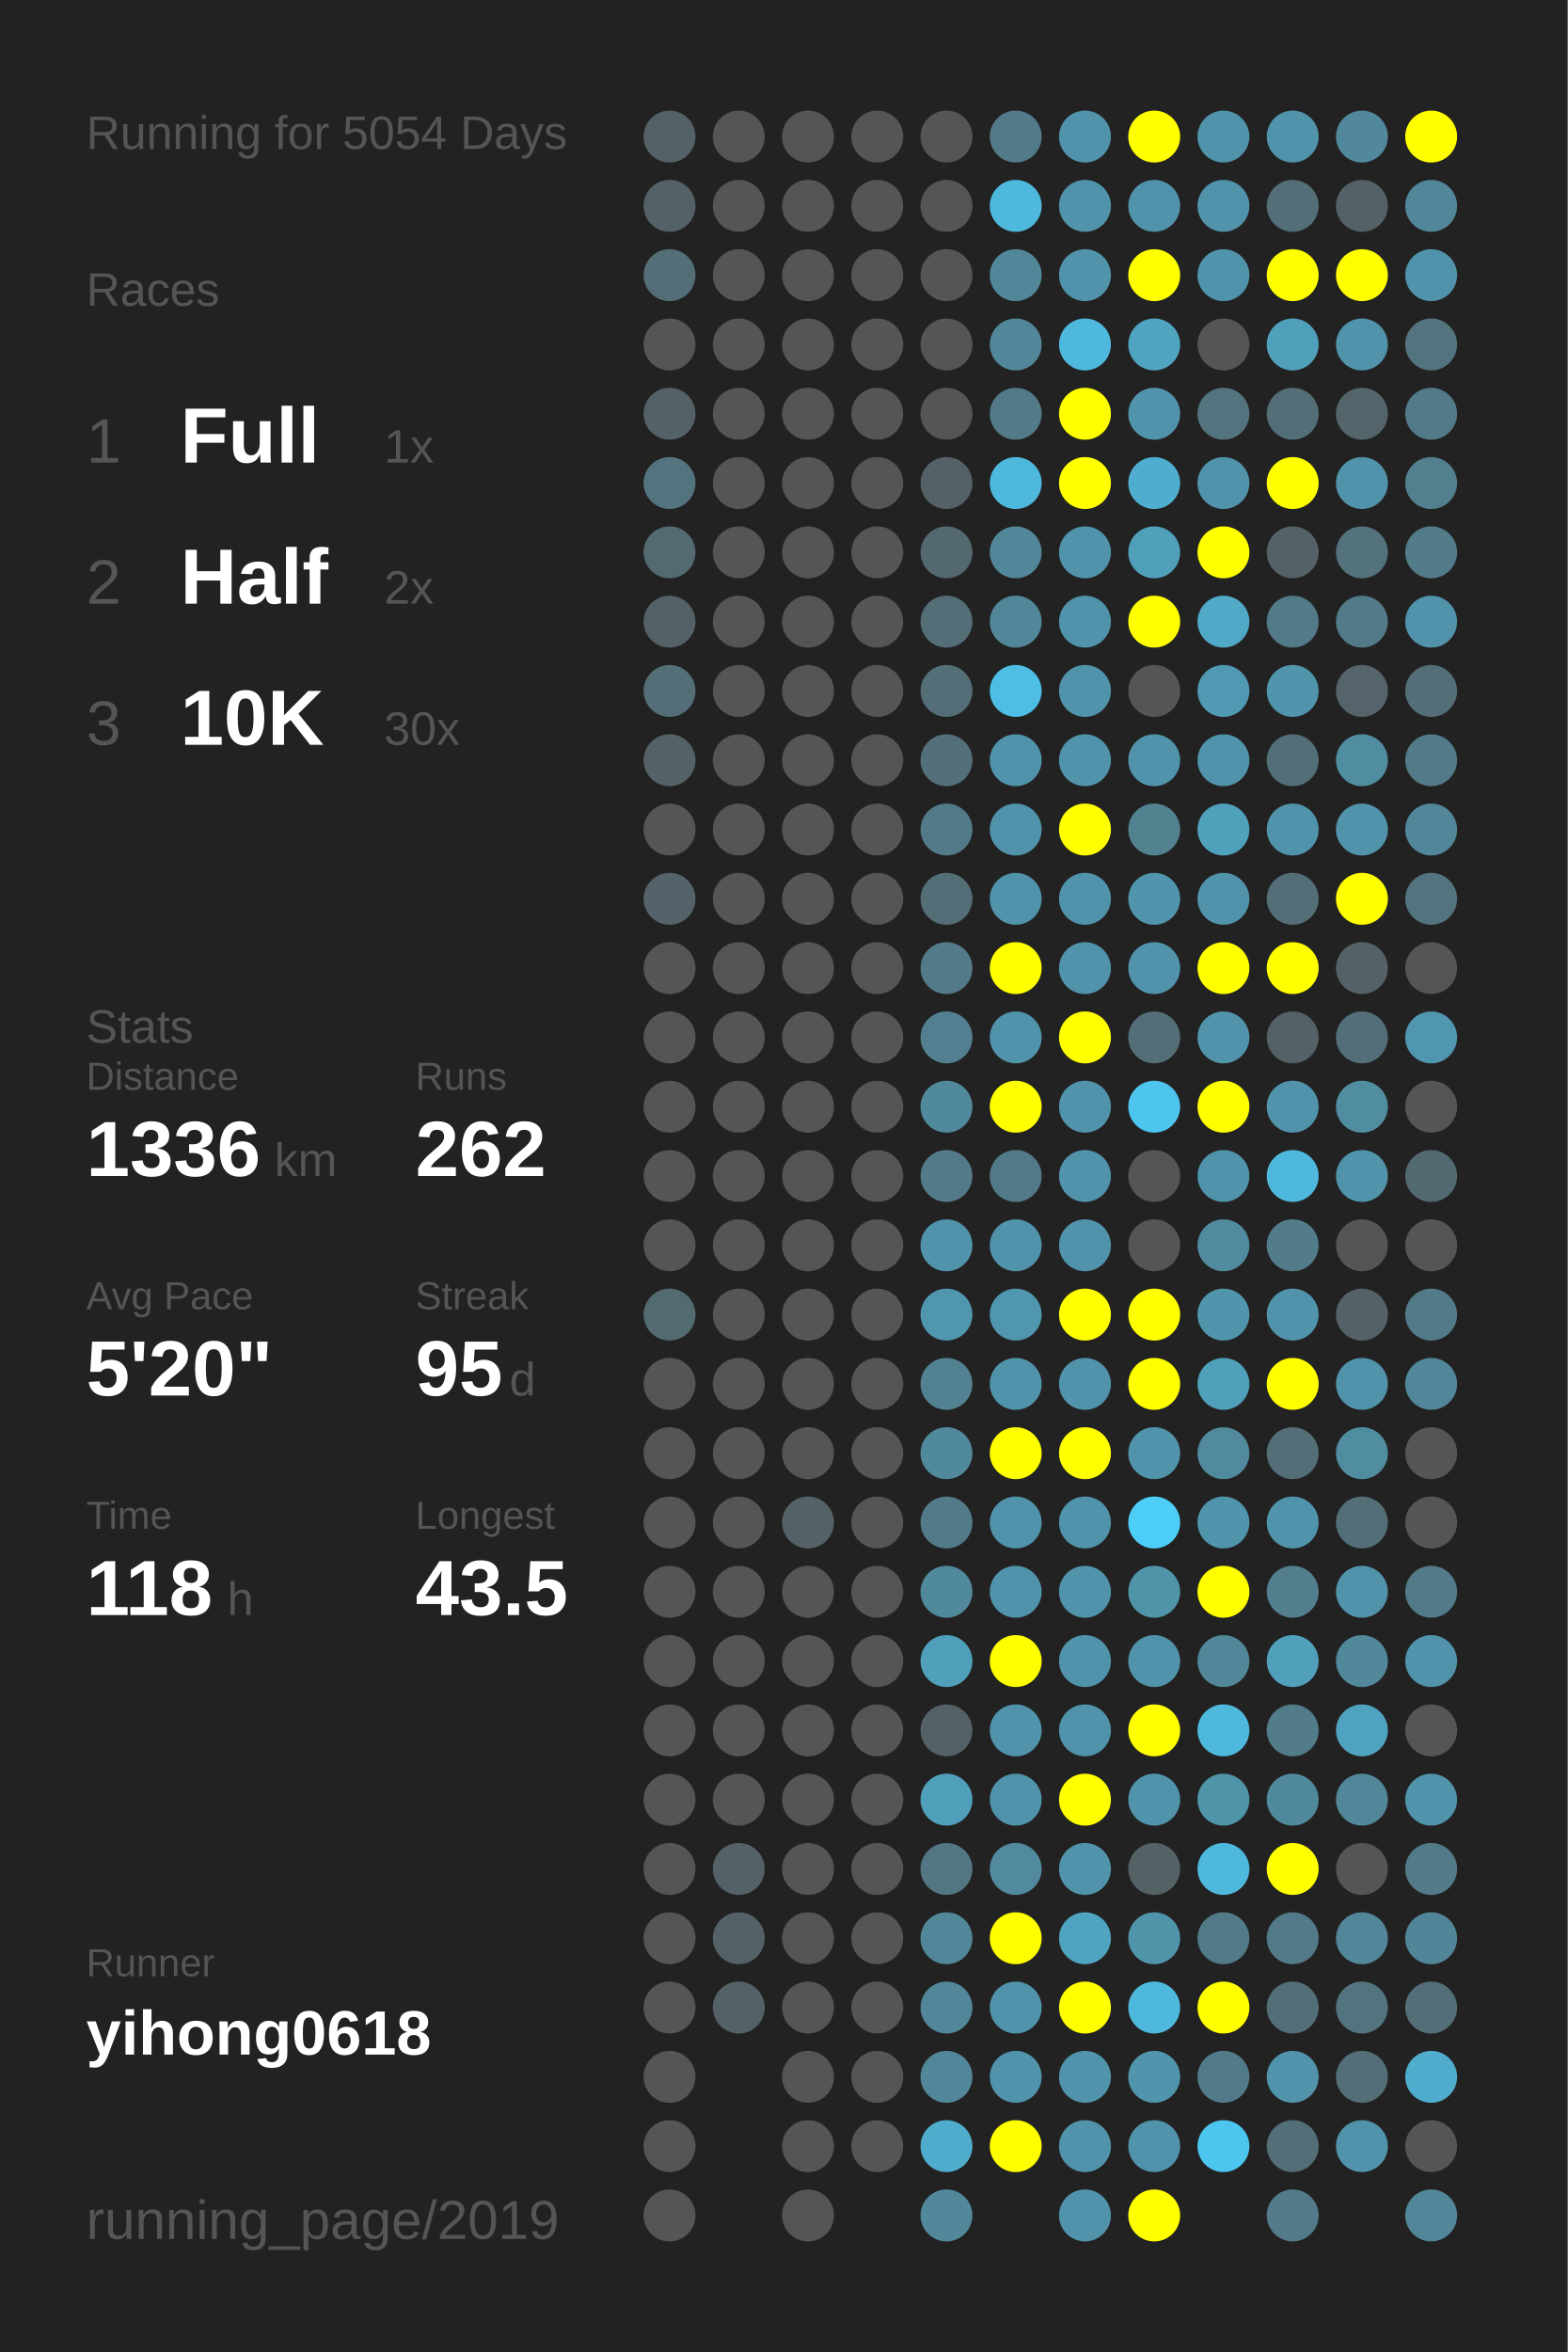
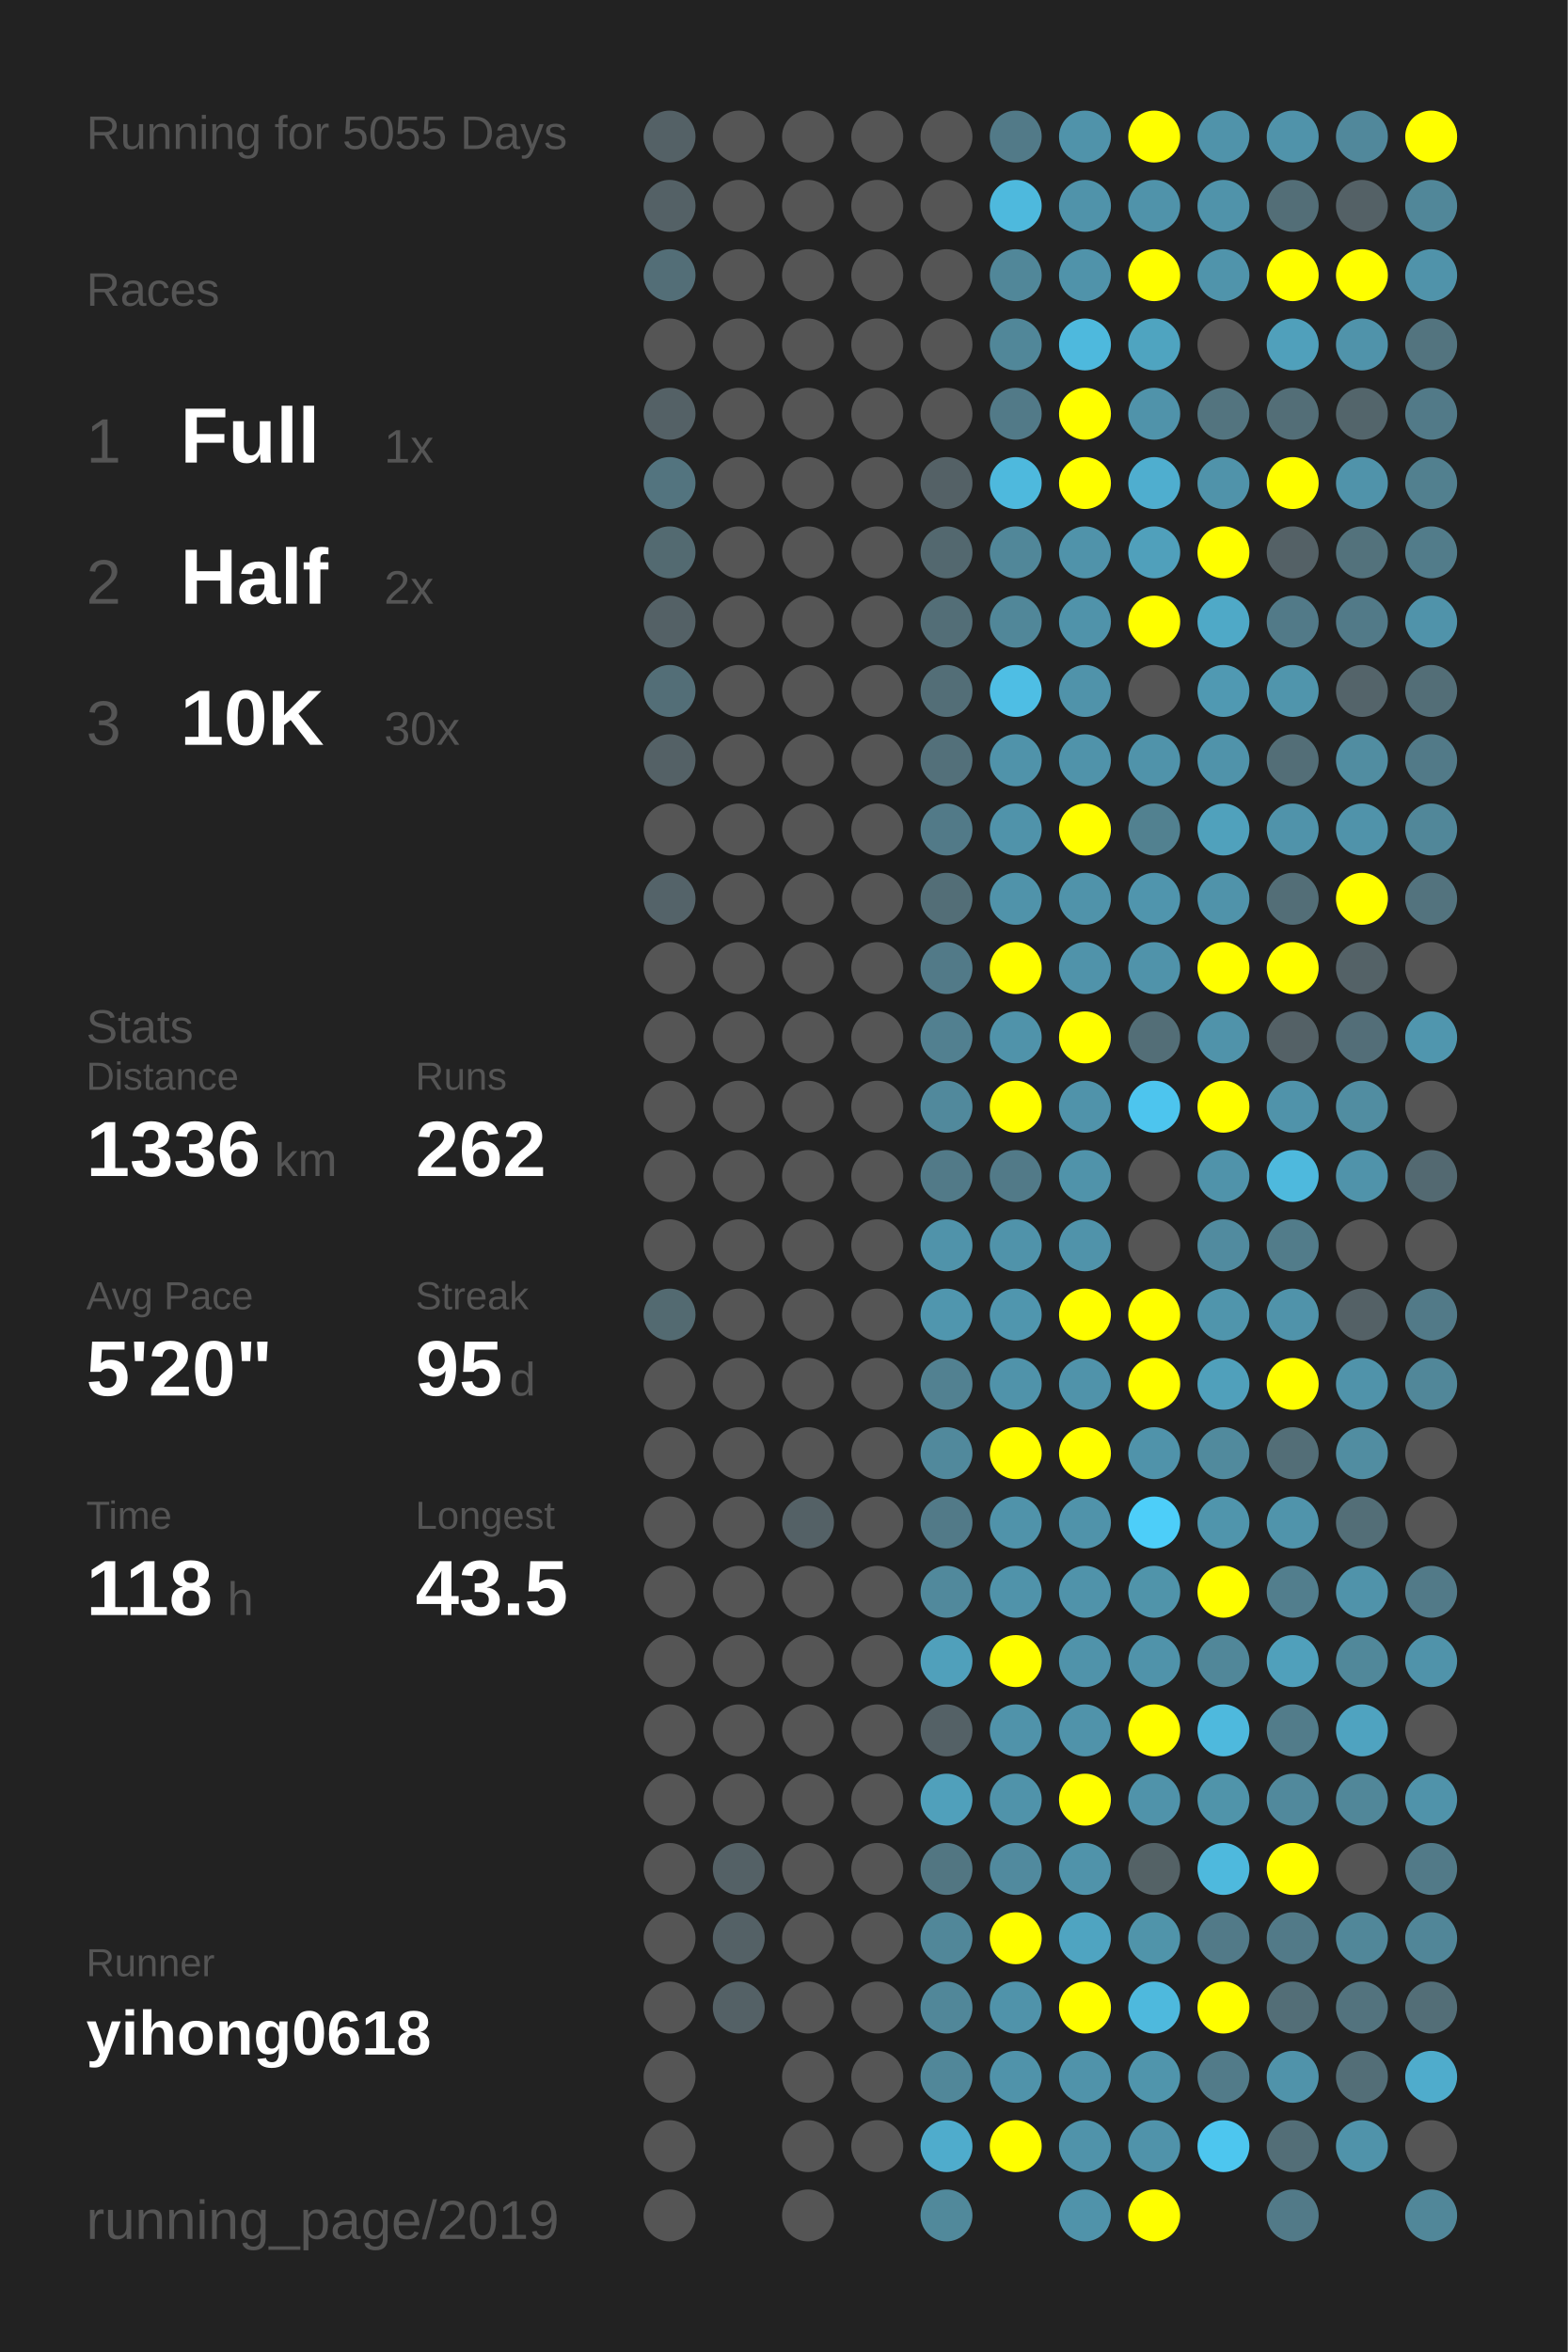
<svg xmlns="http://www.w3.org/2000/svg" baseProfile="full" height="300mm" version="1.1" viewBox="0,0,200,300" width="200mm">
  <defs />
  <rect fill="#222222" height="300" width="200" x="0" y="0" />
-   <text fill="#555555" style="font-size:6px; font-family:Arial;" x="11" y="19">Running for 5054 Days</text>
+   <text fill="#555555" style="font-size:6px; font-family:Arial;" x="11" y="19">Running for 5055 Days</text>
  <text fill="#555555" style="font-size:6px; font-family:Arial;" x="11" y="39">Races</text>
  <text fill="#555555" style="font-size:8px; font-family:Arial;" x="11" y="59">1</text>
  <text fill="#FFFFFF" style="font-size:10px; font-family:Arial; font-weight:bold;" x="23" y="59">Full</text>
  <text fill="#555555" style="font-size:6px; font-family:Arial;" x="49" y="59">1x</text>
  <text fill="#555555" style="font-size:8px; font-family:Arial;" x="11" y="77">2</text>
  <text fill="#FFFFFF" style="font-size:10px; font-family:Arial; font-weight:bold;" x="23" y="77">Half</text>
  <text fill="#555555" style="font-size:6px; font-family:Arial;" x="49" y="77">2x</text>
  <text fill="#555555" style="font-size:8px; font-family:Arial;" x="11" y="95">3</text>
  <text fill="#FFFFFF" style="font-size:10px; font-family:Arial; font-weight:bold;" x="23" y="95">10K</text>
  <text fill="#555555" style="font-size:6px; font-family:Arial;" x="49" y="95">30x</text>
  <text fill="#555555" style="font-size:6px; font-family:Arial;" x="11" y="133">Stats</text>
  <text fill="#555555" style="font-size:5px; font-family:Arial;" x="11" y="139">Distance</text>
  <text fill="#FFFFFF" style="font-size:10px; font-family:Arial; font-weight:bold;" x="11" y="150">1336</text>
  <text fill="#555555" style="font-size:6px; font-family:Arial;" x="35" y="150">km</text>
  <text fill="#555555" style="font-size:5px; font-family:Arial;" x="53" y="139">Runs</text>
  <text fill="#FFFFFF" style="font-size:10px; font-family:Arial; font-weight:bold;" x="53" y="150">262</text>
  <text fill="#555555" style="font-size:5px; font-family:Arial;" x="11" y="167">Avg Pace</text>
  <text fill="#FFFFFF" style="font-size:10px; font-family:Arial; font-weight:bold;" x="11" y="178">5'20"</text>
  <text fill="#555555" style="font-size:5px; font-family:Arial;" x="53" y="167">Streak</text>
  <text fill="#FFFFFF" style="font-size:10px; font-family:Arial; font-weight:bold;" x="53" y="178">95</text>
  <text fill="#555555" style="font-size:6px; font-family:Arial;" x="65" y="178">d</text>
  <text fill="#555555" style="font-size:5px; font-family:Arial;" x="11" y="195">Time</text>
  <text fill="#FFFFFF" style="font-size:10px; font-family:Arial; font-weight:bold;" x="11" y="206">118</text>
  <text fill="#555555" style="font-size:6px; font-family:Arial;" x="29" y="206">h</text>
  <text fill="#555555" style="font-size:5px; font-family:Arial;" x="53" y="195">Longest</text>
  <text fill="#FFFFFF" style="font-size:10px; font-family:Arial; font-weight:bold;" x="53" y="206">43.5</text>
  <text fill="#555555" style="font-size:5px; font-family:Arial;" x="11" y="252.065">Runner</text>
  <text fill="#FFFFFF" style="font-size:8px; font-family:Arial; font-weight:bold;" x="11" y="262.065">yihong0618</text>
  <text fill="#555555" style="font-size:7px; font-family:Arial;" x="11" y="285.581">running_page/2019</text>
  <circle cx="85.417" cy="17.419" fill="#546166" r="3.312" />
  <circle cx="85.417" cy="26.258" fill="#546166" r="3.312" />
  <circle cx="85.417" cy="35.097" fill="#536e77" r="3.312" />
  <circle cx="85.417" cy="43.935" fill="#555555" r="3.312" />
  <circle cx="85.417" cy="52.774" fill="#546166" r="3.312" />
  <circle cx="85.417" cy="61.613" fill="#53747f" r="3.312" />
  <circle cx="85.417" cy="70.452" fill="#536a71" r="3.312" />
  <circle cx="85.417" cy="79.29" fill="#546166" r="3.312" />
  <circle cx="85.417" cy="88.129" fill="#536e77" r="3.312" />
  <circle cx="85.417" cy="96.968" fill="#546166" r="3.312" />
  <circle cx="85.417" cy="105.806" fill="#555555" r="3.312" />
  <circle cx="85.417" cy="114.645" fill="#546369" r="3.312" />
  <circle cx="85.417" cy="123.484" fill="#555555" r="3.312" />
  <circle cx="85.417" cy="132.323" fill="#555555" r="3.312" />
  <circle cx="85.417" cy="141.161" fill="#555555" r="3.312" />
  <circle cx="85.417" cy="150" fill="#555555" r="3.312" />
  <circle cx="85.417" cy="158.839" fill="#555555" r="3.312" />
  <circle cx="85.417" cy="167.677" fill="#536a71" r="3.312" />
  <circle cx="85.417" cy="176.516" fill="#555555" r="3.312" />
  <circle cx="85.417" cy="185.355" fill="#555555" r="3.312" />
  <circle cx="85.417" cy="194.194" fill="#555555" r="3.312" />
  <circle cx="85.417" cy="203.032" fill="#555555" r="3.312" />
  <circle cx="85.417" cy="211.871" fill="#555555" r="3.312" />
  <circle cx="85.417" cy="220.71" fill="#555555" r="3.312" />
  <circle cx="85.417" cy="229.548" fill="#555555" r="3.312" />
  <circle cx="85.417" cy="238.387" fill="#555555" r="3.312" />
  <circle cx="85.417" cy="247.226" fill="#555555" r="3.312" />
  <circle cx="85.417" cy="256.065" fill="#555555" r="3.312" />
  <circle cx="85.417" cy="264.903" fill="#555555" r="3.312" />
  <circle cx="85.417" cy="273.742" fill="#555555" r="3.312" />
  <circle cx="85.417" cy="282.581" fill="#555555" r="3.312" />
  <circle cx="94.25" cy="17.419" fill="#555555" r="3.312" />
  <circle cx="94.25" cy="26.258" fill="#555555" r="3.312" />
  <circle cx="94.25" cy="35.097" fill="#555555" r="3.312" />
  <circle cx="94.25" cy="43.935" fill="#555555" r="3.312" />
  <circle cx="94.25" cy="52.774" fill="#555555" r="3.312" />
  <circle cx="94.25" cy="61.613" fill="#555555" r="3.312" />
  <circle cx="94.25" cy="70.452" fill="#555555" r="3.312" />
  <circle cx="94.25" cy="79.29" fill="#555555" r="3.312" />
  <circle cx="94.25" cy="88.129" fill="#555555" r="3.312" />
  <circle cx="94.25" cy="96.968" fill="#555555" r="3.312" />
  <circle cx="94.25" cy="105.806" fill="#555555" r="3.312" />
  <circle cx="94.25" cy="114.645" fill="#555555" r="3.312" />
  <circle cx="94.25" cy="123.484" fill="#555555" r="3.312" />
  <circle cx="94.25" cy="132.323" fill="#555555" r="3.312" />
  <circle cx="94.25" cy="141.161" fill="#555555" r="3.312" />
  <circle cx="94.25" cy="150" fill="#555555" r="3.312" />
  <circle cx="94.25" cy="158.839" fill="#555555" r="3.312" />
  <circle cx="94.25" cy="167.677" fill="#555555" r="3.312" />
  <circle cx="94.25" cy="176.516" fill="#555555" r="3.312" />
  <circle cx="94.25" cy="185.355" fill="#555555" r="3.312" />
  <circle cx="94.25" cy="194.194" fill="#555555" r="3.312" />
  <circle cx="94.25" cy="203.032" fill="#555555" r="3.312" />
  <circle cx="94.25" cy="211.871" fill="#555555" r="3.312" />
  <circle cx="94.25" cy="220.71" fill="#555555" r="3.312" />
  <circle cx="94.25" cy="229.548" fill="#555555" r="3.312" />
  <circle cx="94.25" cy="238.387" fill="#546166" r="3.312" />
  <circle cx="94.25" cy="247.226" fill="#546166" r="3.312" />
  <circle cx="94.25" cy="256.065" fill="#546166" r="3.312" />
  <circle cx="103.083" cy="17.419" fill="#555555" r="3.312" />
  <circle cx="103.083" cy="26.258" fill="#555555" r="3.312" />
  <circle cx="103.083" cy="35.097" fill="#555555" r="3.312" />
  <circle cx="103.083" cy="43.935" fill="#555555" r="3.312" />
  <circle cx="103.083" cy="52.774" fill="#555555" r="3.312" />
  <circle cx="103.083" cy="61.613" fill="#555555" r="3.312" />
  <circle cx="103.083" cy="70.452" fill="#555555" r="3.312" />
  <circle cx="103.083" cy="79.29" fill="#555555" r="3.312" />
  <circle cx="103.083" cy="88.129" fill="#555555" r="3.312" />
  <circle cx="103.083" cy="96.968" fill="#555555" r="3.312" />
  <circle cx="103.083" cy="105.806" fill="#555555" r="3.312" />
  <circle cx="103.083" cy="114.645" fill="#555555" r="3.312" />
  <circle cx="103.083" cy="123.484" fill="#555555" r="3.312" />
  <circle cx="103.083" cy="132.323" fill="#555555" r="3.312" />
  <circle cx="103.083" cy="141.161" fill="#555555" r="3.312" />
  <circle cx="103.083" cy="150" fill="#555555" r="3.312" />
  <circle cx="103.083" cy="158.839" fill="#555555" r="3.312" />
  <circle cx="103.083" cy="167.677" fill="#555555" r="3.312" />
  <circle cx="103.083" cy="176.516" fill="#555555" r="3.312" />
  <circle cx="103.083" cy="185.355" fill="#555555" r="3.312" />
  <circle cx="103.083" cy="194.194" fill="#546166" r="3.312" />
  <circle cx="103.083" cy="203.032" fill="#555555" r="3.312" />
  <circle cx="103.083" cy="211.871" fill="#555555" r="3.312" />
  <circle cx="103.083" cy="220.71" fill="#555555" r="3.312" />
  <circle cx="103.083" cy="229.548" fill="#555555" r="3.312" />
  <circle cx="103.083" cy="238.387" fill="#555555" r="3.312" />
  <circle cx="103.083" cy="247.226" fill="#555555" r="3.312" />
  <circle cx="103.083" cy="256.065" fill="#555555" r="3.312" />
  <circle cx="103.083" cy="264.903" fill="#555555" r="3.312" />
  <circle cx="103.083" cy="273.742" fill="#555555" r="3.312" />
  <circle cx="103.083" cy="282.581" fill="#555555" r="3.312" />
  <circle cx="111.917" cy="17.419" fill="#555555" r="3.312" />
  <circle cx="111.917" cy="26.258" fill="#555555" r="3.312" />
  <circle cx="111.917" cy="35.097" fill="#555555" r="3.312" />
  <circle cx="111.917" cy="43.935" fill="#555555" r="3.312" />
  <circle cx="111.917" cy="52.774" fill="#555555" r="3.312" />
  <circle cx="111.917" cy="61.613" fill="#555555" r="3.312" />
  <circle cx="111.917" cy="70.452" fill="#555555" r="3.312" />
  <circle cx="111.917" cy="79.29" fill="#555555" r="3.312" />
  <circle cx="111.917" cy="88.129" fill="#555555" r="3.312" />
  <circle cx="111.917" cy="96.968" fill="#555555" r="3.312" />
  <circle cx="111.917" cy="105.806" fill="#555555" r="3.312" />
  <circle cx="111.917" cy="114.645" fill="#555555" r="3.312" />
  <circle cx="111.917" cy="123.484" fill="#555555" r="3.312" />
  <circle cx="111.917" cy="132.323" fill="#555555" r="3.312" />
  <circle cx="111.917" cy="141.161" fill="#555555" r="3.312" />
  <circle cx="111.917" cy="150" fill="#555555" r="3.312" />
  <circle cx="111.917" cy="158.839" fill="#555555" r="3.312" />
  <circle cx="111.917" cy="167.677" fill="#555555" r="3.312" />
  <circle cx="111.917" cy="176.516" fill="#555555" r="3.312" />
  <circle cx="111.917" cy="185.355" fill="#555555" r="3.312" />
  <circle cx="111.917" cy="194.194" fill="#555555" r="3.312" />
  <circle cx="111.917" cy="203.032" fill="#555555" r="3.312" />
  <circle cx="111.917" cy="211.871" fill="#555555" r="3.312" />
  <circle cx="111.917" cy="220.71" fill="#555555" r="3.312" />
  <circle cx="111.917" cy="229.548" fill="#555555" r="3.312" />
  <circle cx="111.917" cy="238.387" fill="#555555" r="3.312" />
  <circle cx="111.917" cy="247.226" fill="#555555" r="3.312" />
  <circle cx="111.917" cy="256.065" fill="#555555" r="3.312" />
  <circle cx="111.917" cy="264.903" fill="#555555" r="3.312" />
  <circle cx="111.917" cy="273.742" fill="#555555" r="3.312" />
  <circle cx="120.75" cy="17.419" fill="#555555" r="3.312" />
  <circle cx="120.75" cy="26.258" fill="#555555" r="3.312" />
  <circle cx="120.75" cy="35.097" fill="#555555" r="3.312" />
  <circle cx="120.75" cy="43.935" fill="#555555" r="3.312" />
  <circle cx="120.75" cy="52.774" fill="#555555" r="3.312" />
  <circle cx="120.75" cy="61.613" fill="#546166" r="3.312" />
  <circle cx="120.75" cy="70.452" fill="#53686f" r="3.312" />
  <circle cx="120.75" cy="79.29" fill="#536e77" r="3.312" />
  <circle cx="120.75" cy="88.129" fill="#536e77" r="3.312" />
  <circle cx="120.75" cy="96.968" fill="#53707a" r="3.312" />
  <circle cx="120.75" cy="105.806" fill="#527a88" r="3.312" />
  <circle cx="120.75" cy="114.645" fill="#536e77" r="3.312" />
  <circle cx="120.75" cy="123.484" fill="#527a88" r="3.312" />
  <circle cx="120.75" cy="132.323" fill="#528090" r="3.312" />
  <circle cx="120.75" cy="141.161" fill="#51899c" r="3.312" />
  <circle cx="120.75" cy="150" fill="#527a88" r="3.312" />
  <circle cx="120.75" cy="158.839" fill="#5093aa" r="3.312" />
  <circle cx="120.75" cy="167.677" fill="#5096ae" r="3.312" />
  <circle cx="120.75" cy="176.516" fill="#528191" r="3.312" />
  <circle cx="120.75" cy="185.355" fill="#51899c" r="3.312" />
  <circle cx="120.75" cy="194.194" fill="#527a88" r="3.312" />
  <circle cx="120.75" cy="203.032" fill="#51899c" r="3.312" />
  <circle cx="120.75" cy="211.871" fill="#50a0bb" r="3.312" />
  <circle cx="120.75" cy="220.71" fill="#546166" r="3.312" />
  <circle cx="120.75" cy="229.548" fill="#50a0bb" r="3.312" />
  <circle cx="120.75" cy="238.387" fill="#527682" r="3.312" />
  <circle cx="120.75" cy="247.226" fill="#518799" r="3.312" />
  <circle cx="120.75" cy="256.065" fill="#518799" r="3.312" />
  <circle cx="120.75" cy="264.903" fill="#518799" r="3.312" />
  <circle cx="120.75" cy="273.742" fill="#4faccc" r="3.312" />
  <circle cx="120.75" cy="282.581" fill="#51899b" r="3.312" />
  <circle cx="129.583" cy="17.419" fill="#527a88" r="3.312" />
  <circle cx="129.583" cy="26.258" fill="#4eb9dd" r="3.312" />
  <circle cx="129.583" cy="35.097" fill="#518799" r="3.312" />
  <circle cx="129.583" cy="43.935" fill="#518799" r="3.312" />
  <circle cx="129.583" cy="52.774" fill="#527a88" r="3.312" />
  <circle cx="129.583" cy="61.613" fill="#4eb9dd" r="3.312" />
  <circle cx="129.583" cy="70.452" fill="#518799" r="3.312" />
  <circle cx="129.583" cy="79.29" fill="#518799" r="3.312" />
  <circle cx="129.583" cy="88.129" fill="#4ebee4" r="3.312" />
  <circle cx="129.583" cy="96.968" fill="#5093aa" r="3.312" />
  <circle cx="129.583" cy="105.806" fill="#5093aa" r="3.312" />
  <circle cx="129.583" cy="114.645" fill="#5093aa" r="3.312" />
  <circle cx="129.583" cy="123.484" fill="#FFFF00" r="3.312" />
  <circle cx="129.583" cy="132.323" fill="#5093aa" r="3.312" />
  <circle cx="129.583" cy="141.161" fill="#FFFF00" r="3.312" />
  <circle cx="129.583" cy="150" fill="#527a88" r="3.312" />
  <circle cx="129.583" cy="158.839" fill="#5093aa" r="3.312" />
  <circle cx="129.583" cy="167.677" fill="#5096ae" r="3.312" />
  <circle cx="129.583" cy="176.516" fill="#5093aa" r="3.312" />
  <circle cx="129.583" cy="185.355" fill="#FFFF00" r="3.312" />
  <circle cx="129.583" cy="194.194" fill="#5093aa" r="3.312" />
  <circle cx="129.583" cy="203.032" fill="#5093aa" r="3.312" />
  <circle cx="129.583" cy="211.871" fill="#FFFF00" r="3.312" />
  <circle cx="129.583" cy="220.71" fill="#5093aa" r="3.312" />
  <circle cx="129.583" cy="229.548" fill="#5093aa" r="3.312" />
  <circle cx="129.583" cy="238.387" fill="#518a9e" r="3.312" />
  <circle cx="129.583" cy="247.226" fill="#FFFF00" r="3.312" />
  <circle cx="129.583" cy="256.065" fill="#5093aa" r="3.312" />
  <circle cx="129.583" cy="264.903" fill="#5093aa" r="3.312" />
  <circle cx="129.583" cy="273.742" fill="#FFFF00" r="3.312" />
  <circle cx="138.417" cy="17.419" fill="#5093aa" r="3.312" />
  <circle cx="138.417" cy="26.258" fill="#5093aa" r="3.312" />
  <circle cx="138.417" cy="35.097" fill="#5093aa" r="3.312" />
  <circle cx="138.417" cy="43.935" fill="#4eb9dd" r="3.312" />
  <circle cx="138.417" cy="52.774" fill="#FFFF00" r="3.312" />
  <circle cx="138.417" cy="61.613" fill="#FFFF00" r="3.312" />
  <circle cx="138.417" cy="70.452" fill="#5093aa" r="3.312" />
  <circle cx="138.417" cy="79.29" fill="#5093aa" r="3.312" />
  <circle cx="138.417" cy="88.129" fill="#5093aa" r="3.312" />
  <circle cx="138.417" cy="96.968" fill="#5093aa" r="3.312" />
  <circle cx="138.417" cy="105.806" fill="#FFFF00" r="3.312" />
  <circle cx="138.417" cy="114.645" fill="#5093aa" r="3.312" />
  <circle cx="138.417" cy="123.484" fill="#5093aa" r="3.312" />
  <circle cx="138.417" cy="132.323" fill="#FFFF00" r="3.312" />
  <circle cx="138.417" cy="141.161" fill="#5093aa" r="3.312" />
  <circle cx="138.417" cy="150" fill="#5093aa" r="3.312" />
  <circle cx="138.417" cy="158.839" fill="#5093aa" r="3.312" />
  <circle cx="138.417" cy="167.677" fill="#FFFF00" r="3.312" />
  <circle cx="138.417" cy="176.516" fill="#5093aa" r="3.312" />
  <circle cx="138.417" cy="185.355" fill="#FFFF00" r="3.312" />
  <circle cx="138.417" cy="194.194" fill="#5093aa" r="3.312" />
  <circle cx="138.417" cy="203.032" fill="#5093aa" r="3.312" />
  <circle cx="138.417" cy="211.871" fill="#5093aa" r="3.312" />
  <circle cx="138.417" cy="220.71" fill="#5093aa" r="3.312" />
  <circle cx="138.417" cy="229.548" fill="#FFFF00" r="3.312" />
  <circle cx="138.417" cy="238.387" fill="#5093aa" r="3.312" />
  <circle cx="138.417" cy="247.226" fill="#4fa4c1" r="3.312" />
  <circle cx="138.417" cy="256.065" fill="#FFFF00" r="3.312" />
  <circle cx="138.417" cy="264.903" fill="#5093aa" r="3.312" />
  <circle cx="138.417" cy="273.742" fill="#5093aa" r="3.312" />
  <circle cx="138.417" cy="282.581" fill="#5093aa" r="3.312" />
  <circle cx="147.25" cy="17.419" fill="#FFFF00" r="3.312" />
  <circle cx="147.25" cy="26.258" fill="#5093aa" r="3.312" />
  <circle cx="147.25" cy="35.097" fill="#FFFF00" r="3.312" />
  <circle cx="147.25" cy="43.935" fill="#4fa4c0" r="3.312" />
  <circle cx="147.25" cy="52.774" fill="#5093aa" r="3.312" />
  <circle cx="147.25" cy="61.613" fill="#4faecf" r="3.312" />
  <circle cx="147.25" cy="70.452" fill="#50a0bb" r="3.312" />
  <circle cx="147.25" cy="79.29" fill="#FFFF00" r="3.312" />
  <circle cx="147.25" cy="88.129" fill="#555555" r="3.312" />
  <circle cx="147.25" cy="96.968" fill="#5093aa" r="3.312" />
  <circle cx="147.25" cy="105.806" fill="#528190" r="3.312" />
  <circle cx="147.25" cy="114.645" fill="#5095ad" r="3.312" />
  <circle cx="147.25" cy="123.484" fill="#5093aa" r="3.312" />
  <circle cx="147.25" cy="132.323" fill="#536e77" r="3.312" />
  <circle cx="147.25" cy="141.161" fill="#4dc5ee" r="3.312" />
  <circle cx="147.25" cy="150" fill="#555555" r="3.312" />
  <circle cx="147.25" cy="158.839" fill="#555555" r="3.312" />
  <circle cx="147.25" cy="167.677" fill="#FFFF00" r="3.312" />
  <circle cx="147.25" cy="176.516" fill="#FFFF00" r="3.312" />
  <circle cx="147.25" cy="185.355" fill="#5093aa" r="3.312" />
  <circle cx="147.25" cy="194.194" fill="#4dcef9" r="3.312" />
  <circle cx="147.25" cy="203.032" fill="#5094aa" r="3.312" />
  <circle cx="147.25" cy="211.871" fill="#5093aa" r="3.312" />
  <circle cx="147.25" cy="220.71" fill="#FFFF00" r="3.312" />
  <circle cx="147.25" cy="229.548" fill="#5093aa" r="3.312" />
  <circle cx="147.25" cy="238.387" fill="#546266" r="3.312" />
  <circle cx="147.25" cy="247.226" fill="#5094aa" r="3.312" />
  <circle cx="147.25" cy="256.065" fill="#4eb9dd" r="3.312" />
  <circle cx="147.25" cy="264.903" fill="#5095ac" r="3.312" />
  <circle cx="147.25" cy="273.742" fill="#5093aa" r="3.312" />
  <circle cx="147.25" cy="282.581" fill="#FFFF00" r="3.312" />
  <circle cx="156.083" cy="17.419" fill="#5093aa" r="3.312" />
  <circle cx="156.083" cy="26.258" fill="#5093aa" r="3.312" />
  <circle cx="156.083" cy="35.097" fill="#5094ab" r="3.312" />
  <circle cx="156.083" cy="43.935" fill="#555555" r="3.312" />
  <circle cx="156.083" cy="52.774" fill="#53747f" r="3.312" />
  <circle cx="156.083" cy="61.613" fill="#5093aa" r="3.312" />
  <circle cx="156.083" cy="70.452" fill="#FFFF00" r="3.312" />
  <circle cx="156.083" cy="79.29" fill="#4fa9c7" r="3.312" />
  <circle cx="156.083" cy="88.129" fill="#5099b2" r="3.312" />
  <circle cx="156.083" cy="96.968" fill="#5093aa" r="3.312" />
  <circle cx="156.083" cy="105.806" fill="#50a1bc" r="3.312" />
  <circle cx="156.083" cy="114.645" fill="#5093aa" r="3.312" />
  <circle cx="156.083" cy="123.484" fill="#FFFF00" r="3.312" />
  <circle cx="156.083" cy="132.323" fill="#5093aa" r="3.312" />
  <circle cx="156.083" cy="141.161" fill="#FFFF00" r="3.312" />
  <circle cx="156.083" cy="150" fill="#5093aa" r="3.312" />
  <circle cx="156.083" cy="158.839" fill="#518b9f" r="3.312" />
  <circle cx="156.083" cy="167.677" fill="#5095ac" r="3.312" />
  <circle cx="156.083" cy="176.516" fill="#50a0bb" r="3.312" />
  <circle cx="156.083" cy="185.355" fill="#518a9d" r="3.312" />
  <circle cx="156.083" cy="194.194" fill="#5095ac" r="3.312" />
  <circle cx="156.083" cy="203.032" fill="#FFFF00" r="3.312" />
  <circle cx="156.083" cy="211.871" fill="#518799" r="3.312" />
  <circle cx="156.083" cy="220.71" fill="#4eb9dd" r="3.312" />
  <circle cx="156.083" cy="229.548" fill="#5094aa" r="3.312" />
  <circle cx="156.083" cy="238.387" fill="#4eb9dd" r="3.312" />
  <circle cx="156.083" cy="247.226" fill="#527a88" r="3.312" />
  <circle cx="156.083" cy="256.065" fill="#FFFF00" r="3.312" />
  <circle cx="156.083" cy="264.903" fill="#527b89" r="3.312" />
  <circle cx="156.083" cy="273.742" fill="#4dc6ef" r="3.312" />
  <circle cx="164.917" cy="17.419" fill="#5093aa" r="3.312" />
  <circle cx="164.917" cy="26.258" fill="#536e77" r="3.312" />
  <circle cx="164.917" cy="35.097" fill="#FFFF00" r="3.312" />
  <circle cx="164.917" cy="43.935" fill="#50a0bb" r="3.312" />
  <circle cx="164.917" cy="52.774" fill="#536e77" r="3.312" />
  <circle cx="164.917" cy="61.613" fill="#FFFF00" r="3.312" />
  <circle cx="164.917" cy="70.452" fill="#546166" r="3.312" />
  <circle cx="164.917" cy="79.29" fill="#527a88" r="3.312" />
  <circle cx="164.917" cy="88.129" fill="#5095ac" r="3.312" />
  <circle cx="164.917" cy="96.968" fill="#536e77" r="3.312" />
  <circle cx="164.917" cy="105.806" fill="#5093aa" r="3.312" />
  <circle cx="164.917" cy="114.645" fill="#536e77" r="3.312" />
  <circle cx="164.917" cy="123.484" fill="#FFFF00" r="3.312" />
  <circle cx="164.917" cy="132.323" fill="#546166" r="3.312" />
  <circle cx="164.917" cy="141.161" fill="#5093aa" r="3.312" />
  <circle cx="164.917" cy="150" fill="#4eb9dd" r="3.312" />
  <circle cx="164.917" cy="158.839" fill="#527c8a" r="3.312" />
  <circle cx="164.917" cy="167.677" fill="#5093aa" r="3.312" />
  <circle cx="164.917" cy="176.516" fill="#FFFF00" r="3.312" />
  <circle cx="164.917" cy="185.355" fill="#536e77" r="3.312" />
  <circle cx="164.917" cy="194.194" fill="#5094ab" r="3.312" />
  <circle cx="164.917" cy="203.032" fill="#527e8d" r="3.312" />
  <circle cx="164.917" cy="211.871" fill="#50a0bb" r="3.312" />
  <circle cx="164.917" cy="220.71" fill="#527c8a" r="3.312" />
  <circle cx="164.917" cy="229.548" fill="#51899c" r="3.312" />
  <circle cx="164.917" cy="238.387" fill="#FFFF00" r="3.312" />
  <circle cx="164.917" cy="247.226" fill="#527a88" r="3.312" />
  <circle cx="164.917" cy="256.065" fill="#536e77" r="3.312" />
  <circle cx="164.917" cy="264.903" fill="#5093aa" r="3.312" />
  <circle cx="164.917" cy="273.742" fill="#536e77" r="3.312" />
  <circle cx="164.917" cy="282.581" fill="#527a88" r="3.312" />
  <circle cx="173.75" cy="17.419" fill="#51889b" r="3.312" />
  <circle cx="173.75" cy="26.258" fill="#546166" r="3.312" />
  <circle cx="173.75" cy="35.097" fill="#FFFF00" r="3.312" />
  <circle cx="173.75" cy="43.935" fill="#5093aa" r="3.312" />
  <circle cx="173.75" cy="52.774" fill="#53656b" r="3.312" />
  <circle cx="173.75" cy="61.613" fill="#5093aa" r="3.312" />
  <circle cx="173.75" cy="70.452" fill="#53727c" r="3.312" />
  <circle cx="173.75" cy="79.29" fill="#527a88" r="3.312" />
  <circle cx="173.75" cy="88.129" fill="#54646a" r="3.312" />
  <circle cx="173.75" cy="96.968" fill="#518da1" r="3.312" />
  <circle cx="173.75" cy="105.806" fill="#5093aa" r="3.312" />
  <circle cx="173.75" cy="114.645" fill="#FFFF00" r="3.312" />
  <circle cx="173.75" cy="123.484" fill="#546267" r="3.312" />
  <circle cx="173.75" cy="132.323" fill="#536e78" r="3.312" />
  <circle cx="173.75" cy="141.161" fill="#518da1" r="3.312" />
  <circle cx="173.75" cy="150" fill="#5093aa" r="3.312" />
  <circle cx="173.75" cy="158.839" fill="#555555" r="3.312" />
  <circle cx="173.75" cy="167.677" fill="#546166" r="3.312" />
  <circle cx="173.75" cy="176.516" fill="#5093aa" r="3.312" />
  <circle cx="173.75" cy="185.355" fill="#518da1" r="3.312" />
  <circle cx="173.75" cy="194.194" fill="#536e77" r="3.312" />
  <circle cx="173.75" cy="203.032" fill="#5093aa" r="3.312" />
  <circle cx="173.75" cy="211.871" fill="#51889a" r="3.312" />
  <circle cx="173.75" cy="220.71" fill="#4fa3c0" r="3.312" />
  <circle cx="173.75" cy="229.548" fill="#518799" r="3.312" />
  <circle cx="173.75" cy="238.387" fill="#555555" r="3.312" />
  <circle cx="173.75" cy="247.226" fill="#518799" r="3.312" />
  <circle cx="173.75" cy="256.065" fill="#53737e" r="3.312" />
  <circle cx="173.75" cy="264.903" fill="#536e77" r="3.312" />
  <circle cx="173.75" cy="273.742" fill="#5093aa" r="3.312" />
  <circle cx="182.583" cy="17.419" fill="#FFFF00" r="3.312" />
  <circle cx="182.583" cy="26.258" fill="#518799" r="3.312" />
  <circle cx="182.583" cy="35.097" fill="#5093aa" r="3.312" />
  <circle cx="182.583" cy="43.935" fill="#53747f" r="3.312" />
  <circle cx="182.583" cy="52.774" fill="#527a88" r="3.312" />
  <circle cx="182.583" cy="61.613" fill="#52808f" r="3.312" />
  <circle cx="182.583" cy="70.452" fill="#527c8a" r="3.312" />
  <circle cx="182.583" cy="79.29" fill="#5093aa" r="3.312" />
  <circle cx="182.583" cy="88.129" fill="#536e77" r="3.312" />
  <circle cx="182.583" cy="96.968" fill="#527a88" r="3.312" />
  <circle cx="182.583" cy="105.806" fill="#518799" r="3.312" />
  <circle cx="182.583" cy="114.645" fill="#53737e" r="3.312" />
  <circle cx="182.583" cy="123.484" fill="#555555" r="3.312" />
  <circle cx="182.583" cy="132.323" fill="#5096ae" r="3.312" />
  <circle cx="182.583" cy="141.161" fill="#555555" r="3.312" />
  <circle cx="182.583" cy="150" fill="#536971" r="3.312" />
  <circle cx="182.583" cy="158.839" fill="#555555" r="3.312" />
  <circle cx="182.583" cy="167.677" fill="#527a88" r="3.312" />
  <circle cx="182.583" cy="176.516" fill="#518799" r="3.312" />
  <circle cx="182.583" cy="185.355" fill="#555555" r="3.312" />
  <circle cx="182.583" cy="194.194" fill="#555555" r="3.312" />
  <circle cx="182.583" cy="203.032" fill="#527a88" r="3.312" />
  <circle cx="182.583" cy="211.871" fill="#5093aa" r="3.312" />
  <circle cx="182.583" cy="220.71" fill="#555555" r="3.312" />
  <circle cx="182.583" cy="229.548" fill="#5093aa" r="3.312" />
  <circle cx="182.583" cy="238.387" fill="#527a88" r="3.312" />
  <circle cx="182.583" cy="247.226" fill="#518698" r="3.312" />
  <circle cx="182.583" cy="256.065" fill="#536e77" r="3.312" />
  <circle cx="182.583" cy="264.903" fill="#4faccc" r="3.312" />
  <circle cx="182.583" cy="273.742" fill="#555555" r="3.312" />
  <circle cx="182.583" cy="282.581" fill="#518799" r="3.312" />
</svg>
